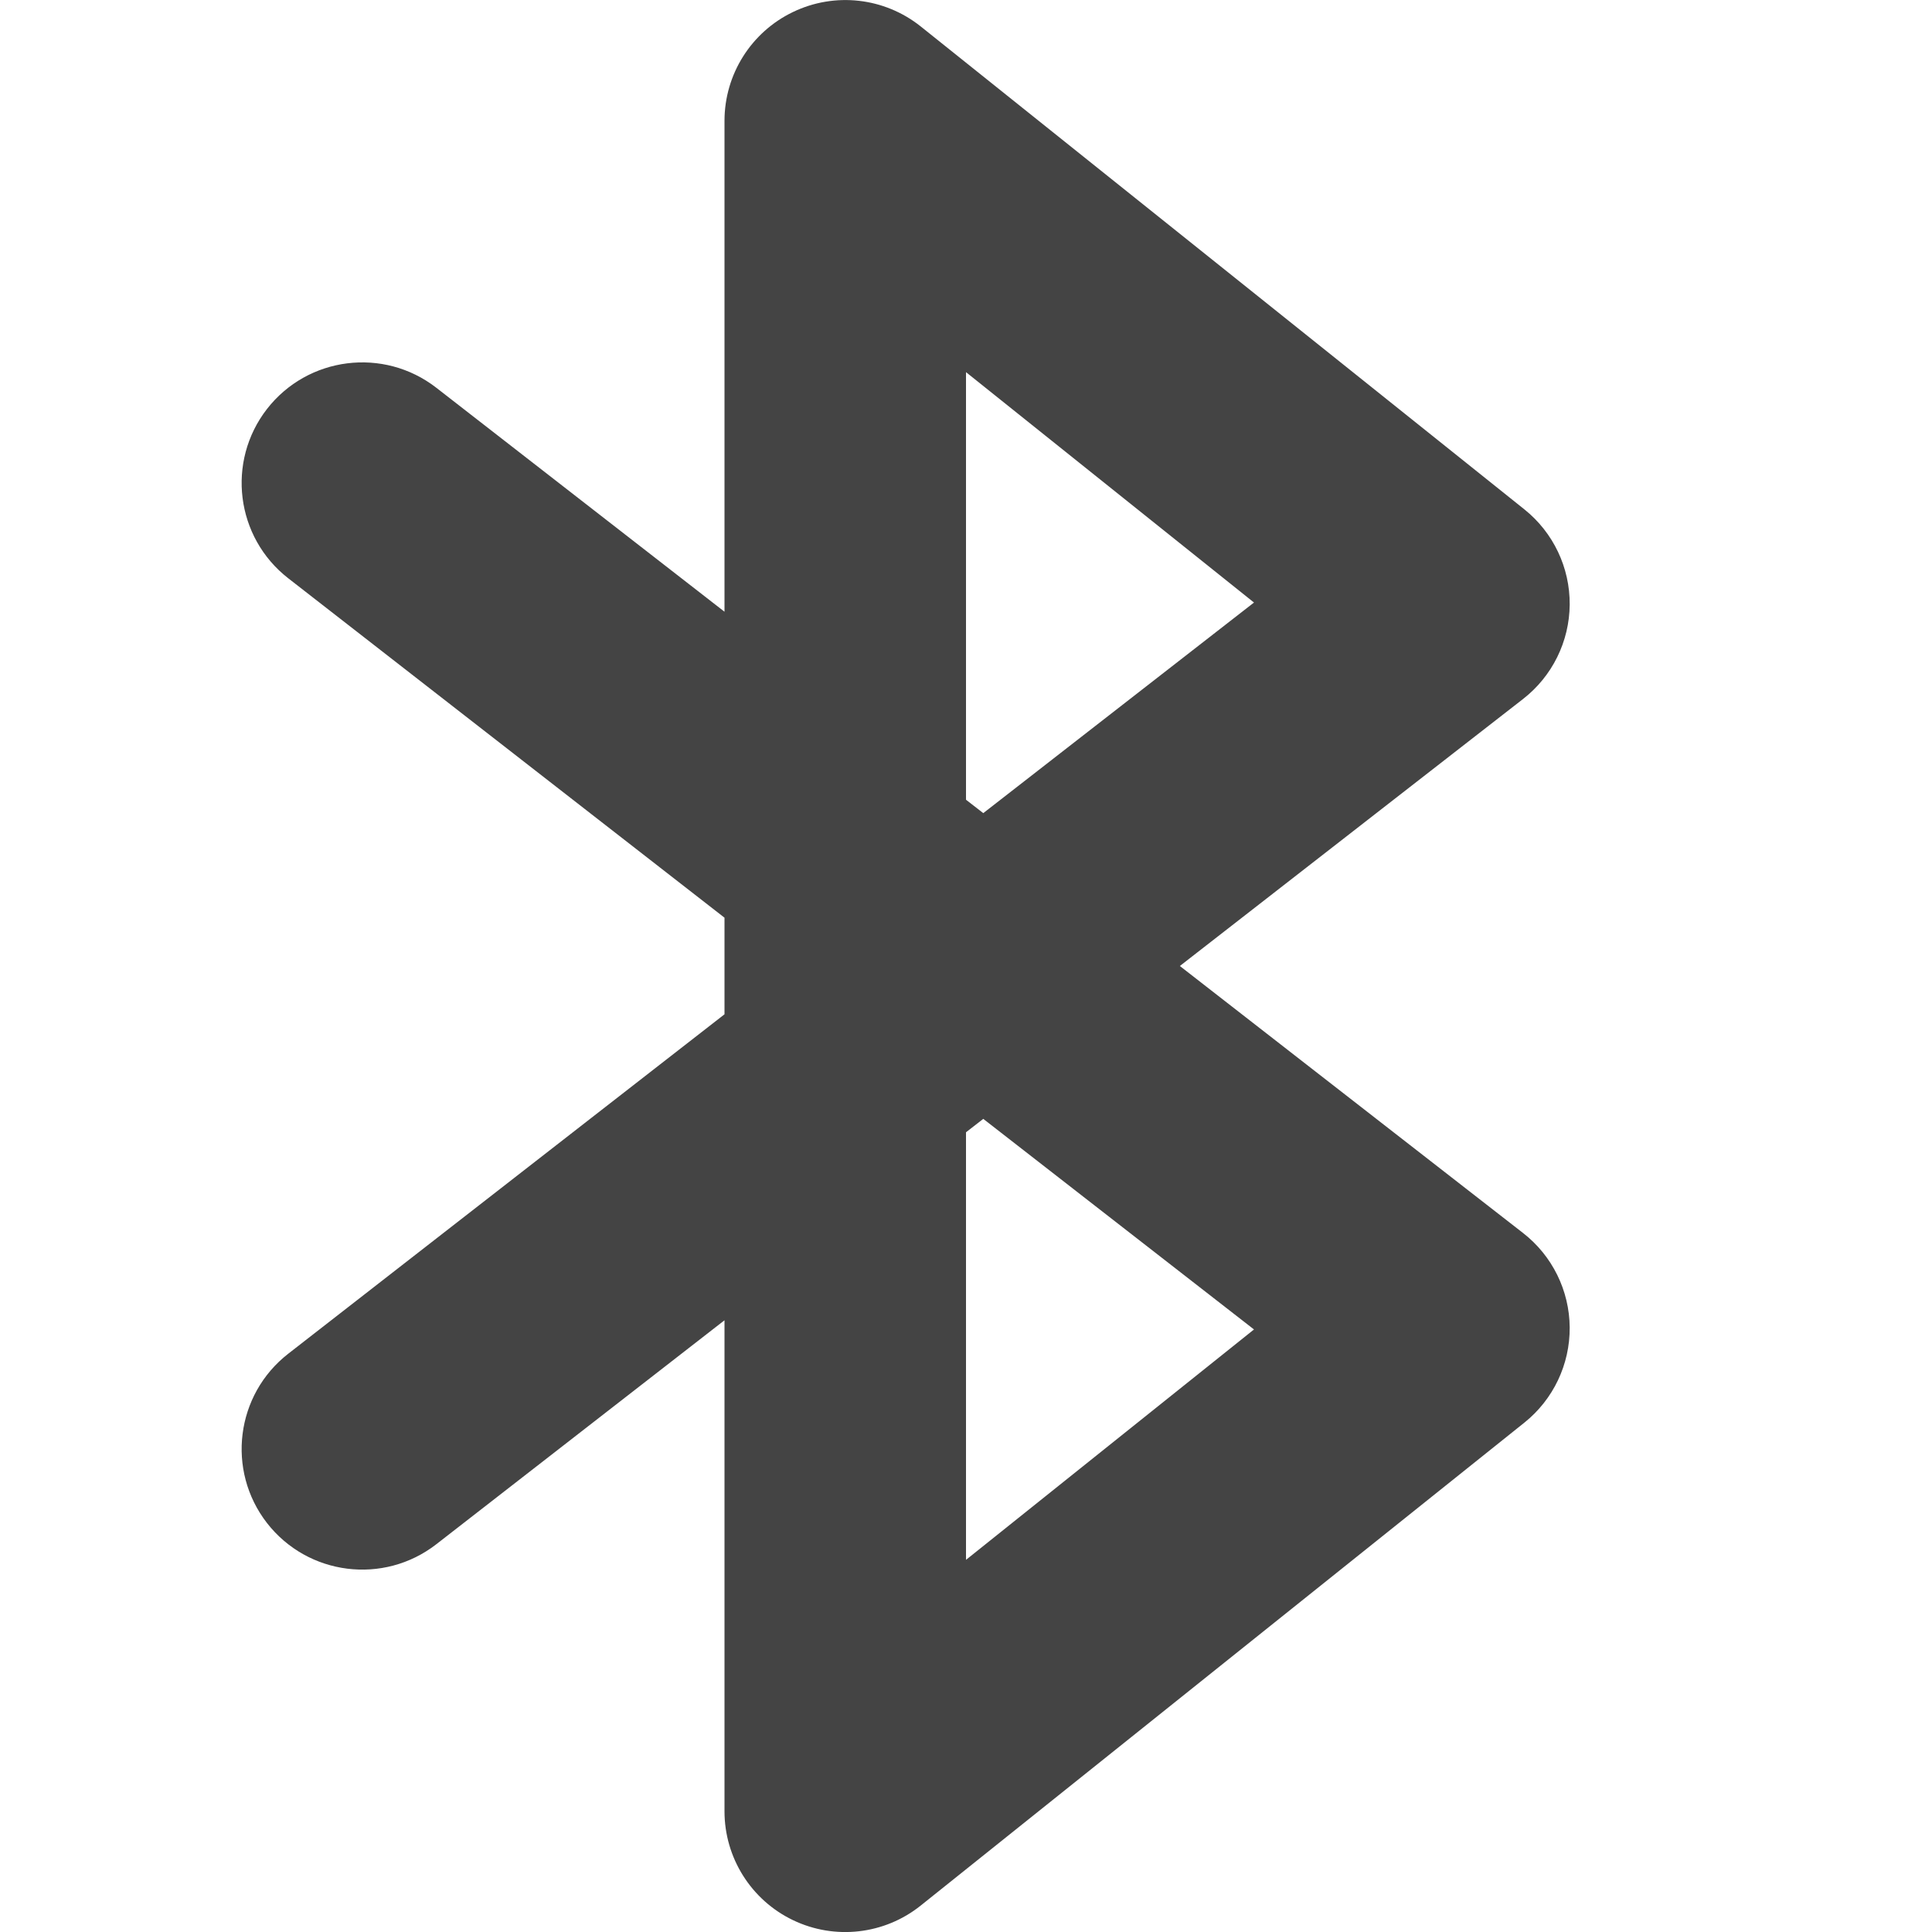
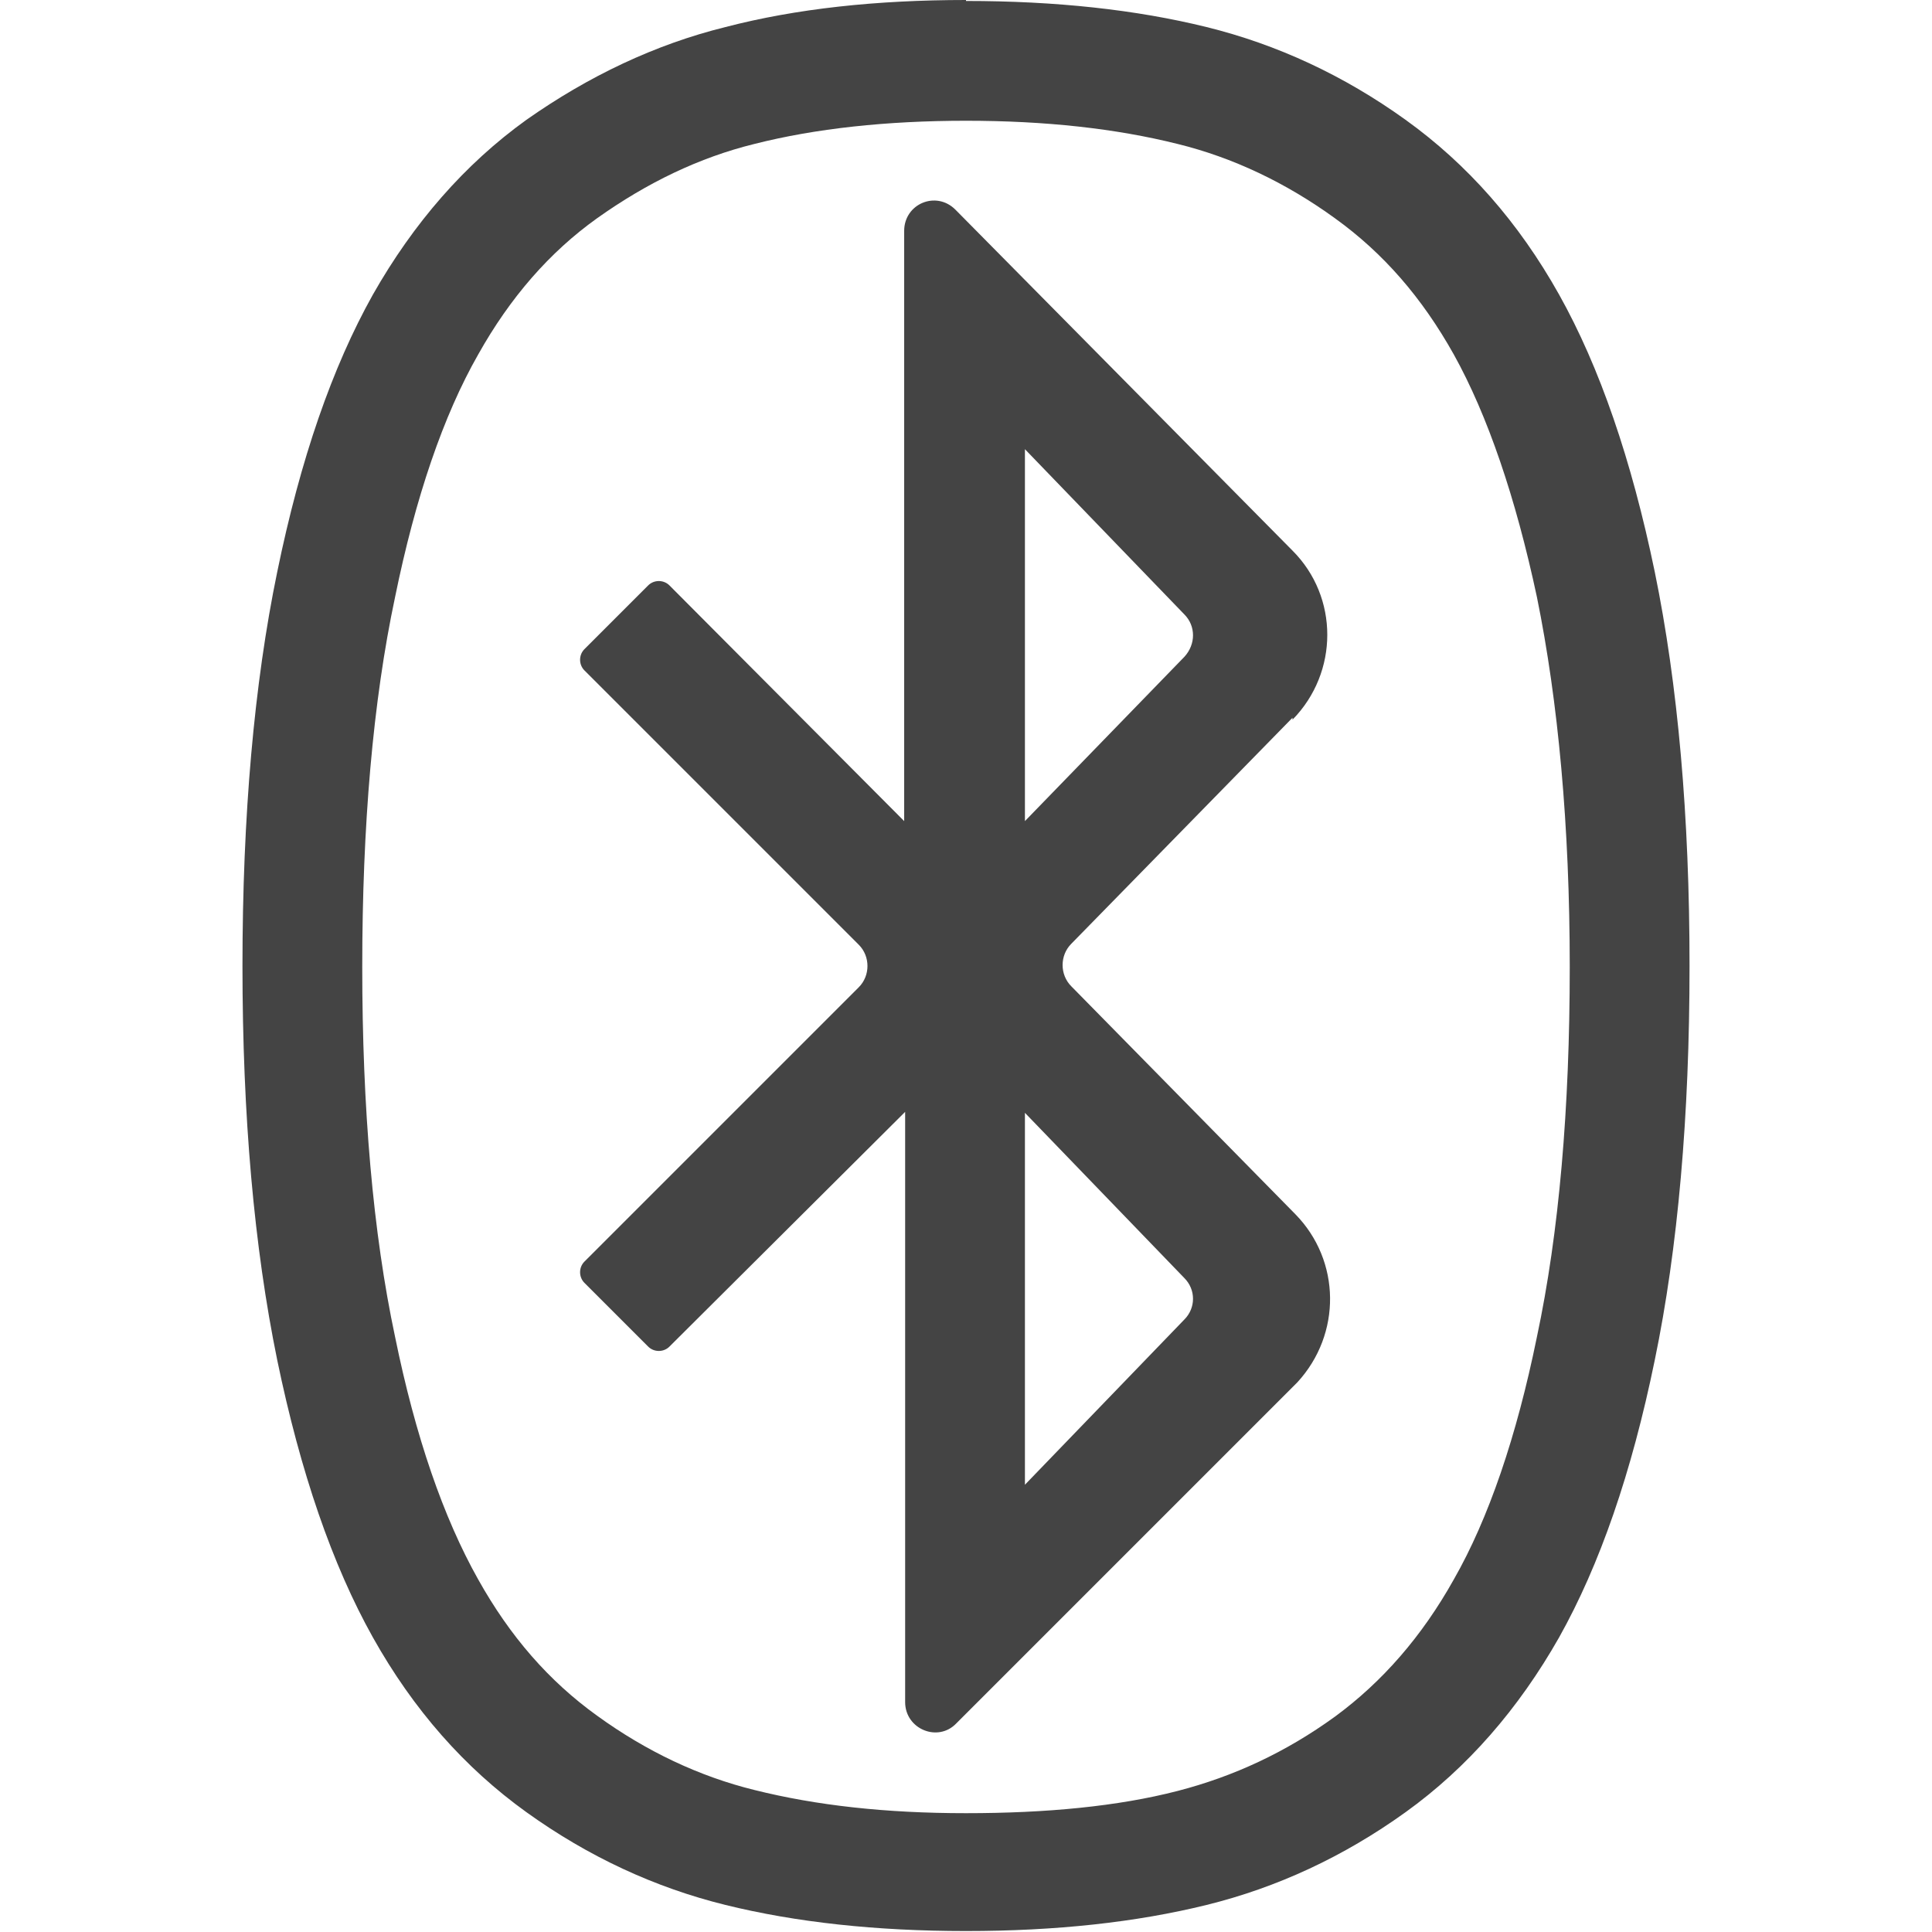
- <svg xmlns="http://www.w3.org/2000/svg" width="16" height="16" version="1.1">
-   <path style="fill:#444444" d="M 6.566,0.1 A 1,1 0 0 0 6,1 V 5.066 L 3.613,3.211 A 1,1 0 0 0 2.211,3.387 1,1 0 0 0 2.387,4.789 L 6,7.6 V 8.4 L 2.387,11.211 a 1,1 0 0 0 -0.176,1.402 1,1 0 0 0 1.402,0.176 L 6,10.934 V 15 a 1,1 0 0 0 1.625,0.781 l 5,-4 a 1,1 0 0 0 -0.012,-1.57 L 9.771,8 12.613,5.789 A 1,1 0 0 0 12.625,4.219 l -5,-4 A 1,1 0 0 0 6.566,0.1 Z M 8,3.082 10.385,4.99 8.143,6.734 8,6.623 Z M 8.143,9.266 10.385,11.01 8,12.918 V 9.377 Z" />
+ <svg xmlns="http://www.w3.org/2000/svg" id="_图层_1" data-name="图层_1" version="1.1" viewBox="0 0 200 200" width="16" height="16">
+   <defs>
+     <style>
+       .st0, .st1 {
+         fill: #444;
+       }
+ 
+       .st1 {
+         display: none;
+       }
+     </style>
+   </defs>
+   <path class="st0" d="M100,12.5c8.2,0,15.5.8,21.9,2.4,5.7,1.4,11.2,4,16.3,7.7,5,3.6,9,8.2,12.3,14.1,3.5,6.3,6.4,14.8,8.6,25.1,2.2,10.8,3.4,23.7,3.4,38.3s-1.1,27.5-3.4,38.3c-2.1,10.3-5,18.8-8.6,25.1h0c-3.3,5.9-7.4,10.6-12.3,14.2-5.1,3.7-10.5,6.2-16.3,7.7h0c-6.2,1.6-13.6,2.3-21.9,2.3s-15.5-.8-21.9-2.4c-5.7-1.4-11.2-4-16.3-7.7-5-3.6-9-8.2-12.3-14.1-3.6-6.4-6.5-14.8-8.6-25.1-2.3-10.8-3.4-23.7-3.4-38.3s1.1-27.5,3.4-38.3c2.1-10.3,5-18.8,8.6-25.1,3.3-5.9,7.4-10.6,12.3-14.1,5.2-3.7,10.6-6.3,16.3-7.7h0c6.3-1.6,13.7-2.4,21.9-2.4M100,0c-9.3,0-17.6.9-24.9,2.8-7.3,1.8-14.2,5.1-20.6,9.6-6.4,4.6-11.7,10.7-15.9,18.1-4.2,7.5-7.5,17-9.9,28.7-2.4,11.6-3.6,25.3-3.6,40.8s1.2,29.1,3.6,40.8c2.4,11.6,5.7,21.2,9.9,28.7,4.2,7.5,9.5,13.5,15.9,18.1,6.4,4.6,13.3,7.8,20.6,9.6,7.3,1.8,15.6,2.7,24.9,2.7s17.6-.9,24.9-2.7c7.3-1.8,14.2-5,20.6-9.6,6.4-4.6,11.7-10.7,15.9-18.1,4.2-7.5,7.5-17,9.9-28.7,2.4-11.6,3.6-25.3,3.6-40.8s-1.2-29.1-3.6-40.8c-2.4-11.6-5.7-21.2-9.9-28.7-4.2-7.5-9.5-13.5-15.9-18.1-6.4-4.6-13.3-7.8-20.6-9.6-7.3-1.8-15.6-2.7-24.9-2.7Z" />
+   <path class="st0" d="M133.8,74.5c4.8-4.9,4.8-12.7,0-17.5l-34.9-35.3c-2-2-5.3-.6-5.3,2.2v61.1l-24.3-24.4c-.6-.6-1.6-.6-2.2,0l-6.6,6.6c-.6.6-.6,1.6,0,2.2l28.4,28.4c1.2,1.2,1.2,3.2,0,4.4l-28.4,28.4c-.6.6-.6,1.6,0,2.2l6.6,6.6c.6.6,1.6.6,2.2,0l24.4-24.3v61.1c0,2.8,3.4,4.2,5.3,2.2l7.2-7.2,28.1-28.1h0c4.6-5,4.5-12.6-.2-17.4l-23.2-23.6c-1.2-1.2-1.2-3.2,0-4.4l22.9-23.4h0ZM106.1,46.5l16.5,17.1c1.2,1.2,1.2,3.1,0,4.4l-16.5,17s0-38.5,0-38.5ZM122.6,136.6l-16.5,17.1v-38.5l16.5,17.1c1.2,1.2,1.2,3.1,0,4.3Z" />
+   <circle class="st1" cx="57.3" cy="100.8" r="11.4" />
+   <circle class="st1" cx="141.9" cy="103.7" r="11.4" />
</svg>
